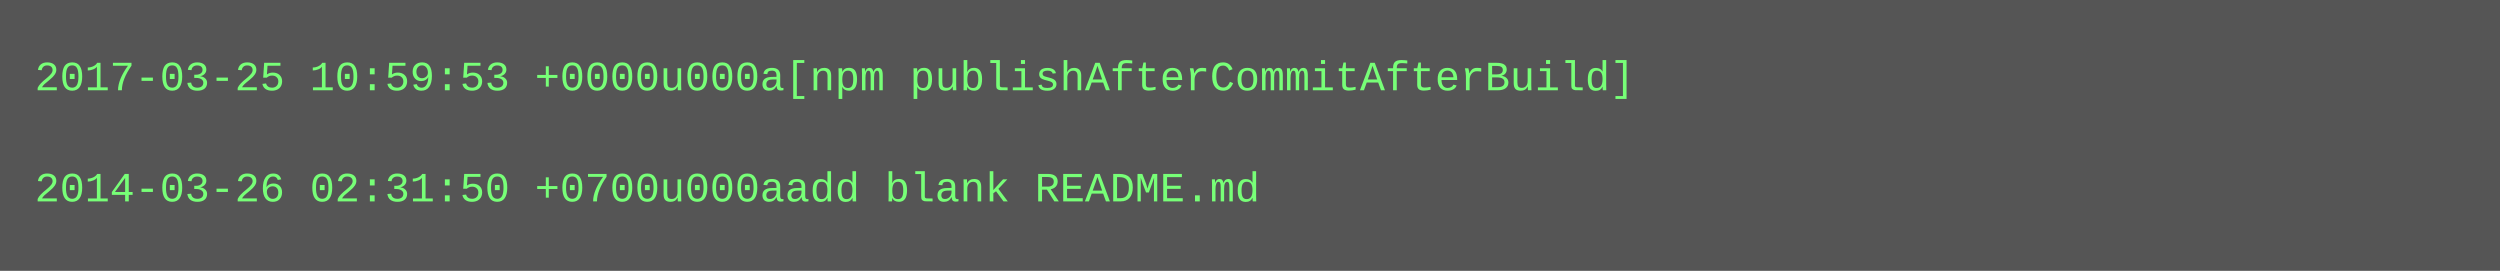
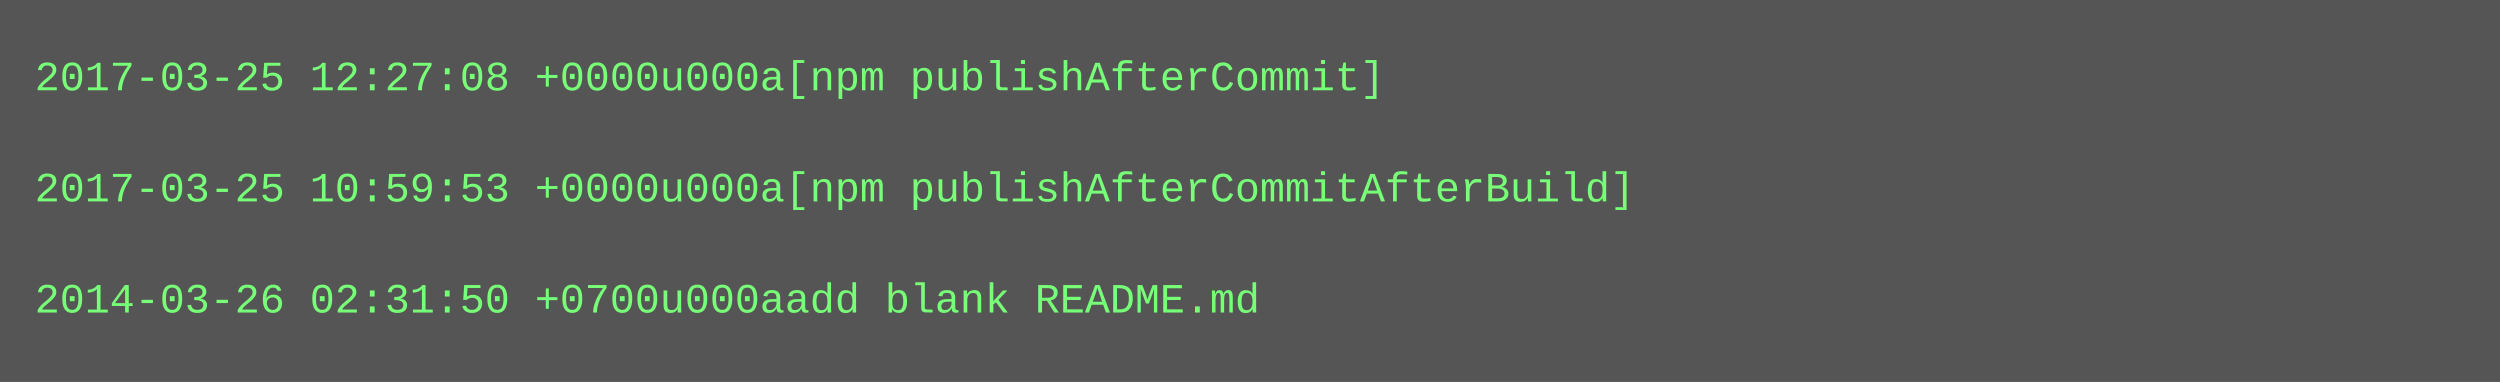
- <svg xmlns="http://www.w3.org/2000/svg" height="78" width="720">
-   <rect height="78" fill="#555" width="720" />
+ <svg xmlns="http://www.w3.org/2000/svg" height="110" width="720">
+   <rect height="110" fill="#555" width="720" />
  <text fill="#7f7" font-family="Courier New" font-size="12" xml:space="preserve">
-     <tspan x="10" y="26">2017-03-25 10:59:53 +0000u000a[npm publishAfterCommitAfterBuild]</tspan>
+     <tspan x="10" y="26">2017-03-25 12:27:08 +0000u000a[npm publishAfterCommit]</tspan>
    <tspan x="10" y="42" />
-     <tspan x="10" y="58">2014-03-26 02:31:50 +0700u000aadd blank README.md</tspan>
+     <tspan x="10" y="58">2017-03-25 10:59:53 +0000u000a[npm publishAfterCommitAfterBuild]</tspan>
+     <tspan x="10" y="74" />
+     <tspan x="10" y="90">2014-03-26 02:31:50 +0700u000aadd blank README.md</tspan>
  </text>
</svg>
